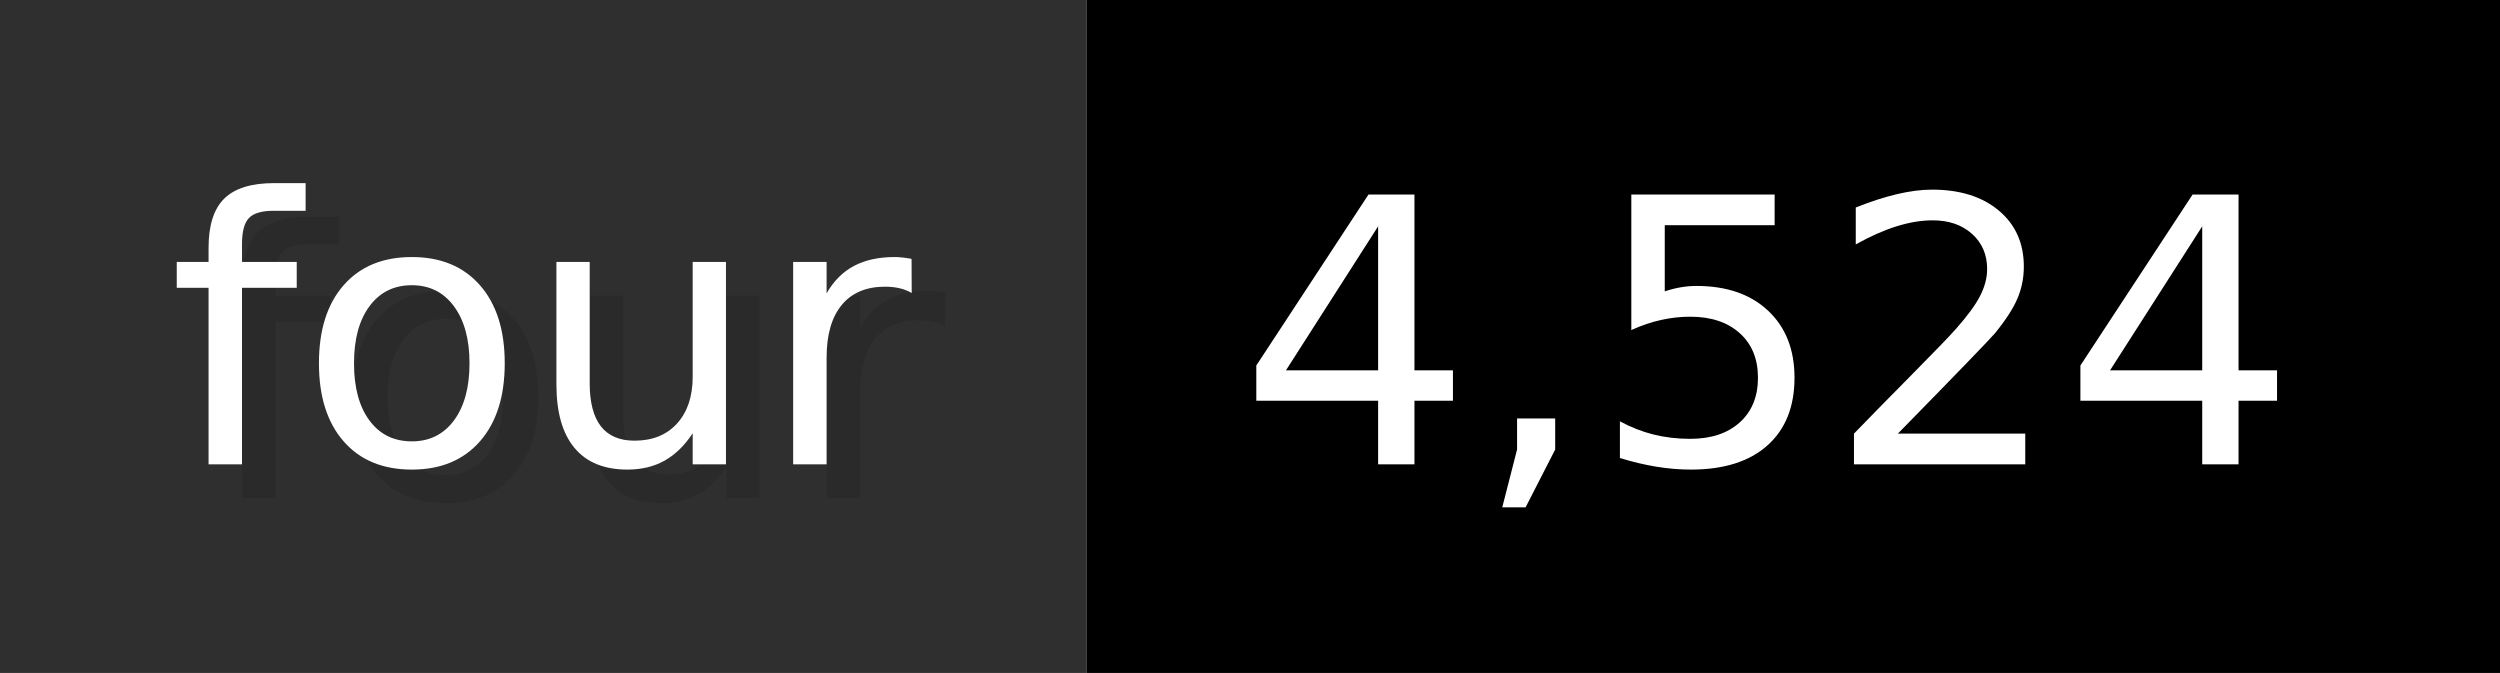
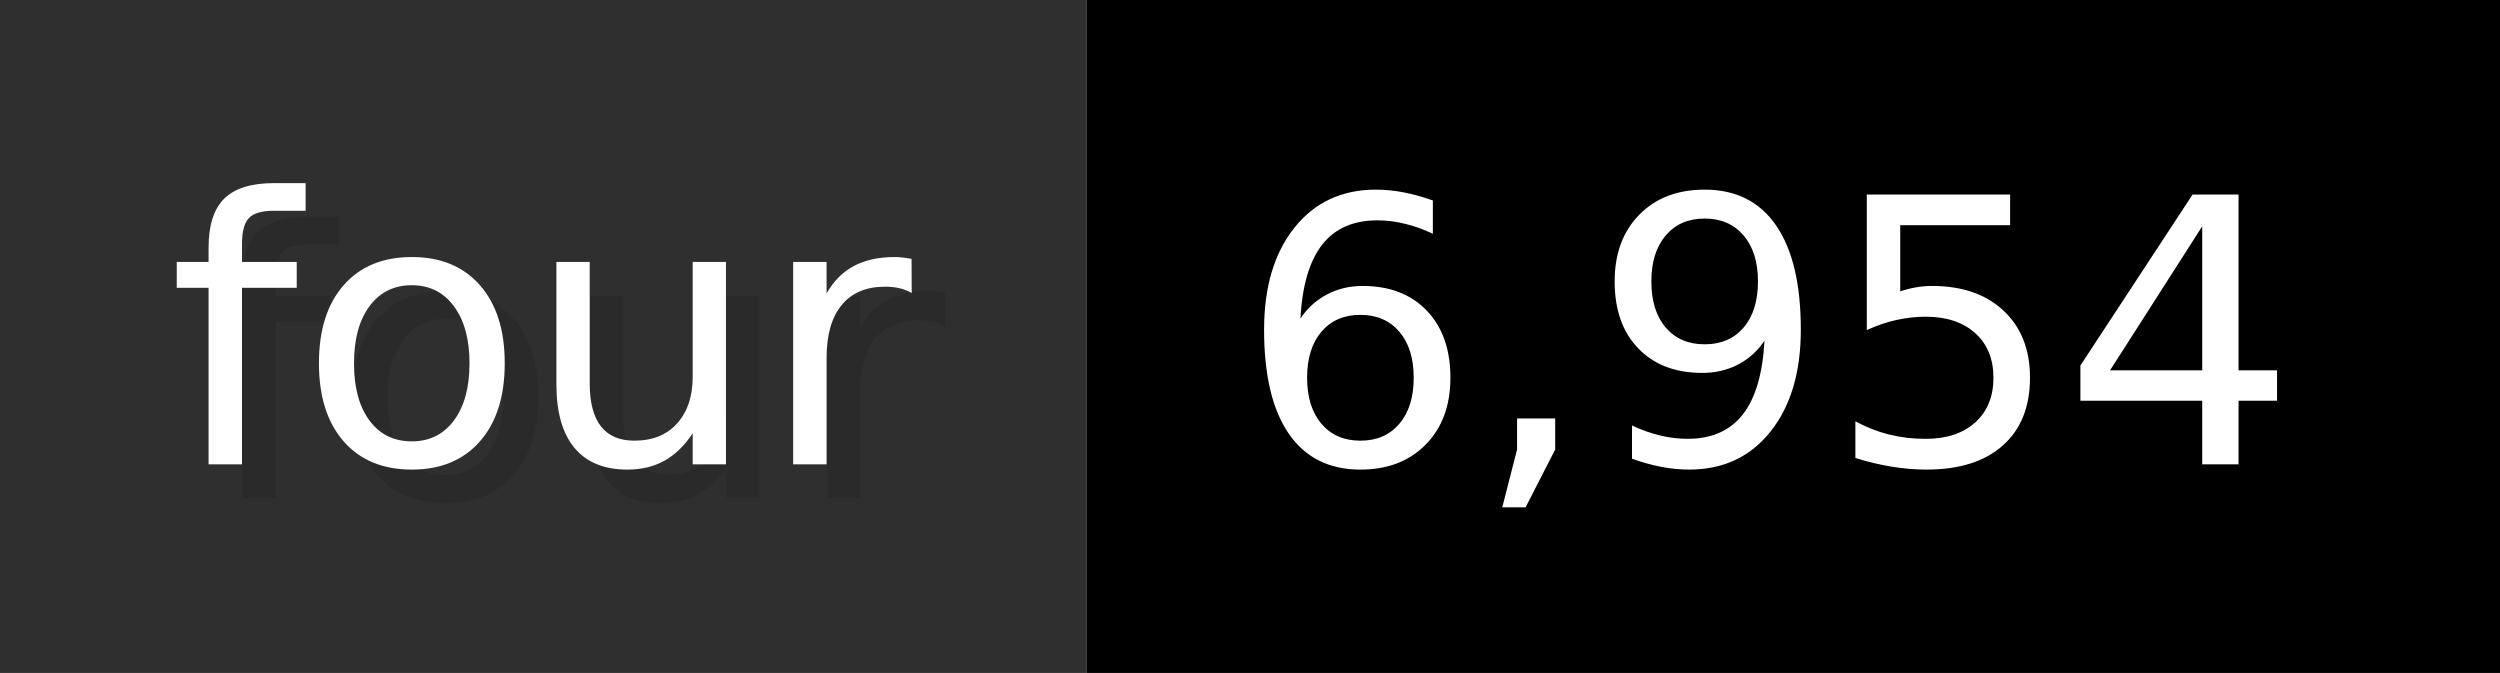
- <svg xmlns="http://www.w3.org/2000/svg" width="74.3" height="20" viewBox="0 0 743 200" role="img" aria-label="four: 4,524">
+ <svg xmlns="http://www.w3.org/2000/svg" width="74.3" height="20" viewBox="0 0 743 200" role="img" aria-label="four: 6,954">
  <g>
    <rect fill="#2F2F2F" width="323" height="200" />
    <rect fill="#" x="323" width="420" height="200" />
  </g>
  <g aria-hidden="true" fill="#fff" text-anchor="start" font-family="Verdana,DejaVu Sans,sans-serif" font-size="110">
    <text x="60" y="148" textLength="223" fill="#000" opacity="0.1">four</text>
    <text x="50" y="138" textLength="223">four</text>
-     <text x="378" y="148" textLength="320" fill="#000" opacity="0.1">4,524</text>
-     <text x="368" y="138" textLength="320">4,524</text>
+     <text x="378" y="148" textLength="320" fill="#000" opacity="0.1">6,954</text>
+     <text x="368" y="138" textLength="320">6,954</text>
  </g>
</svg>
